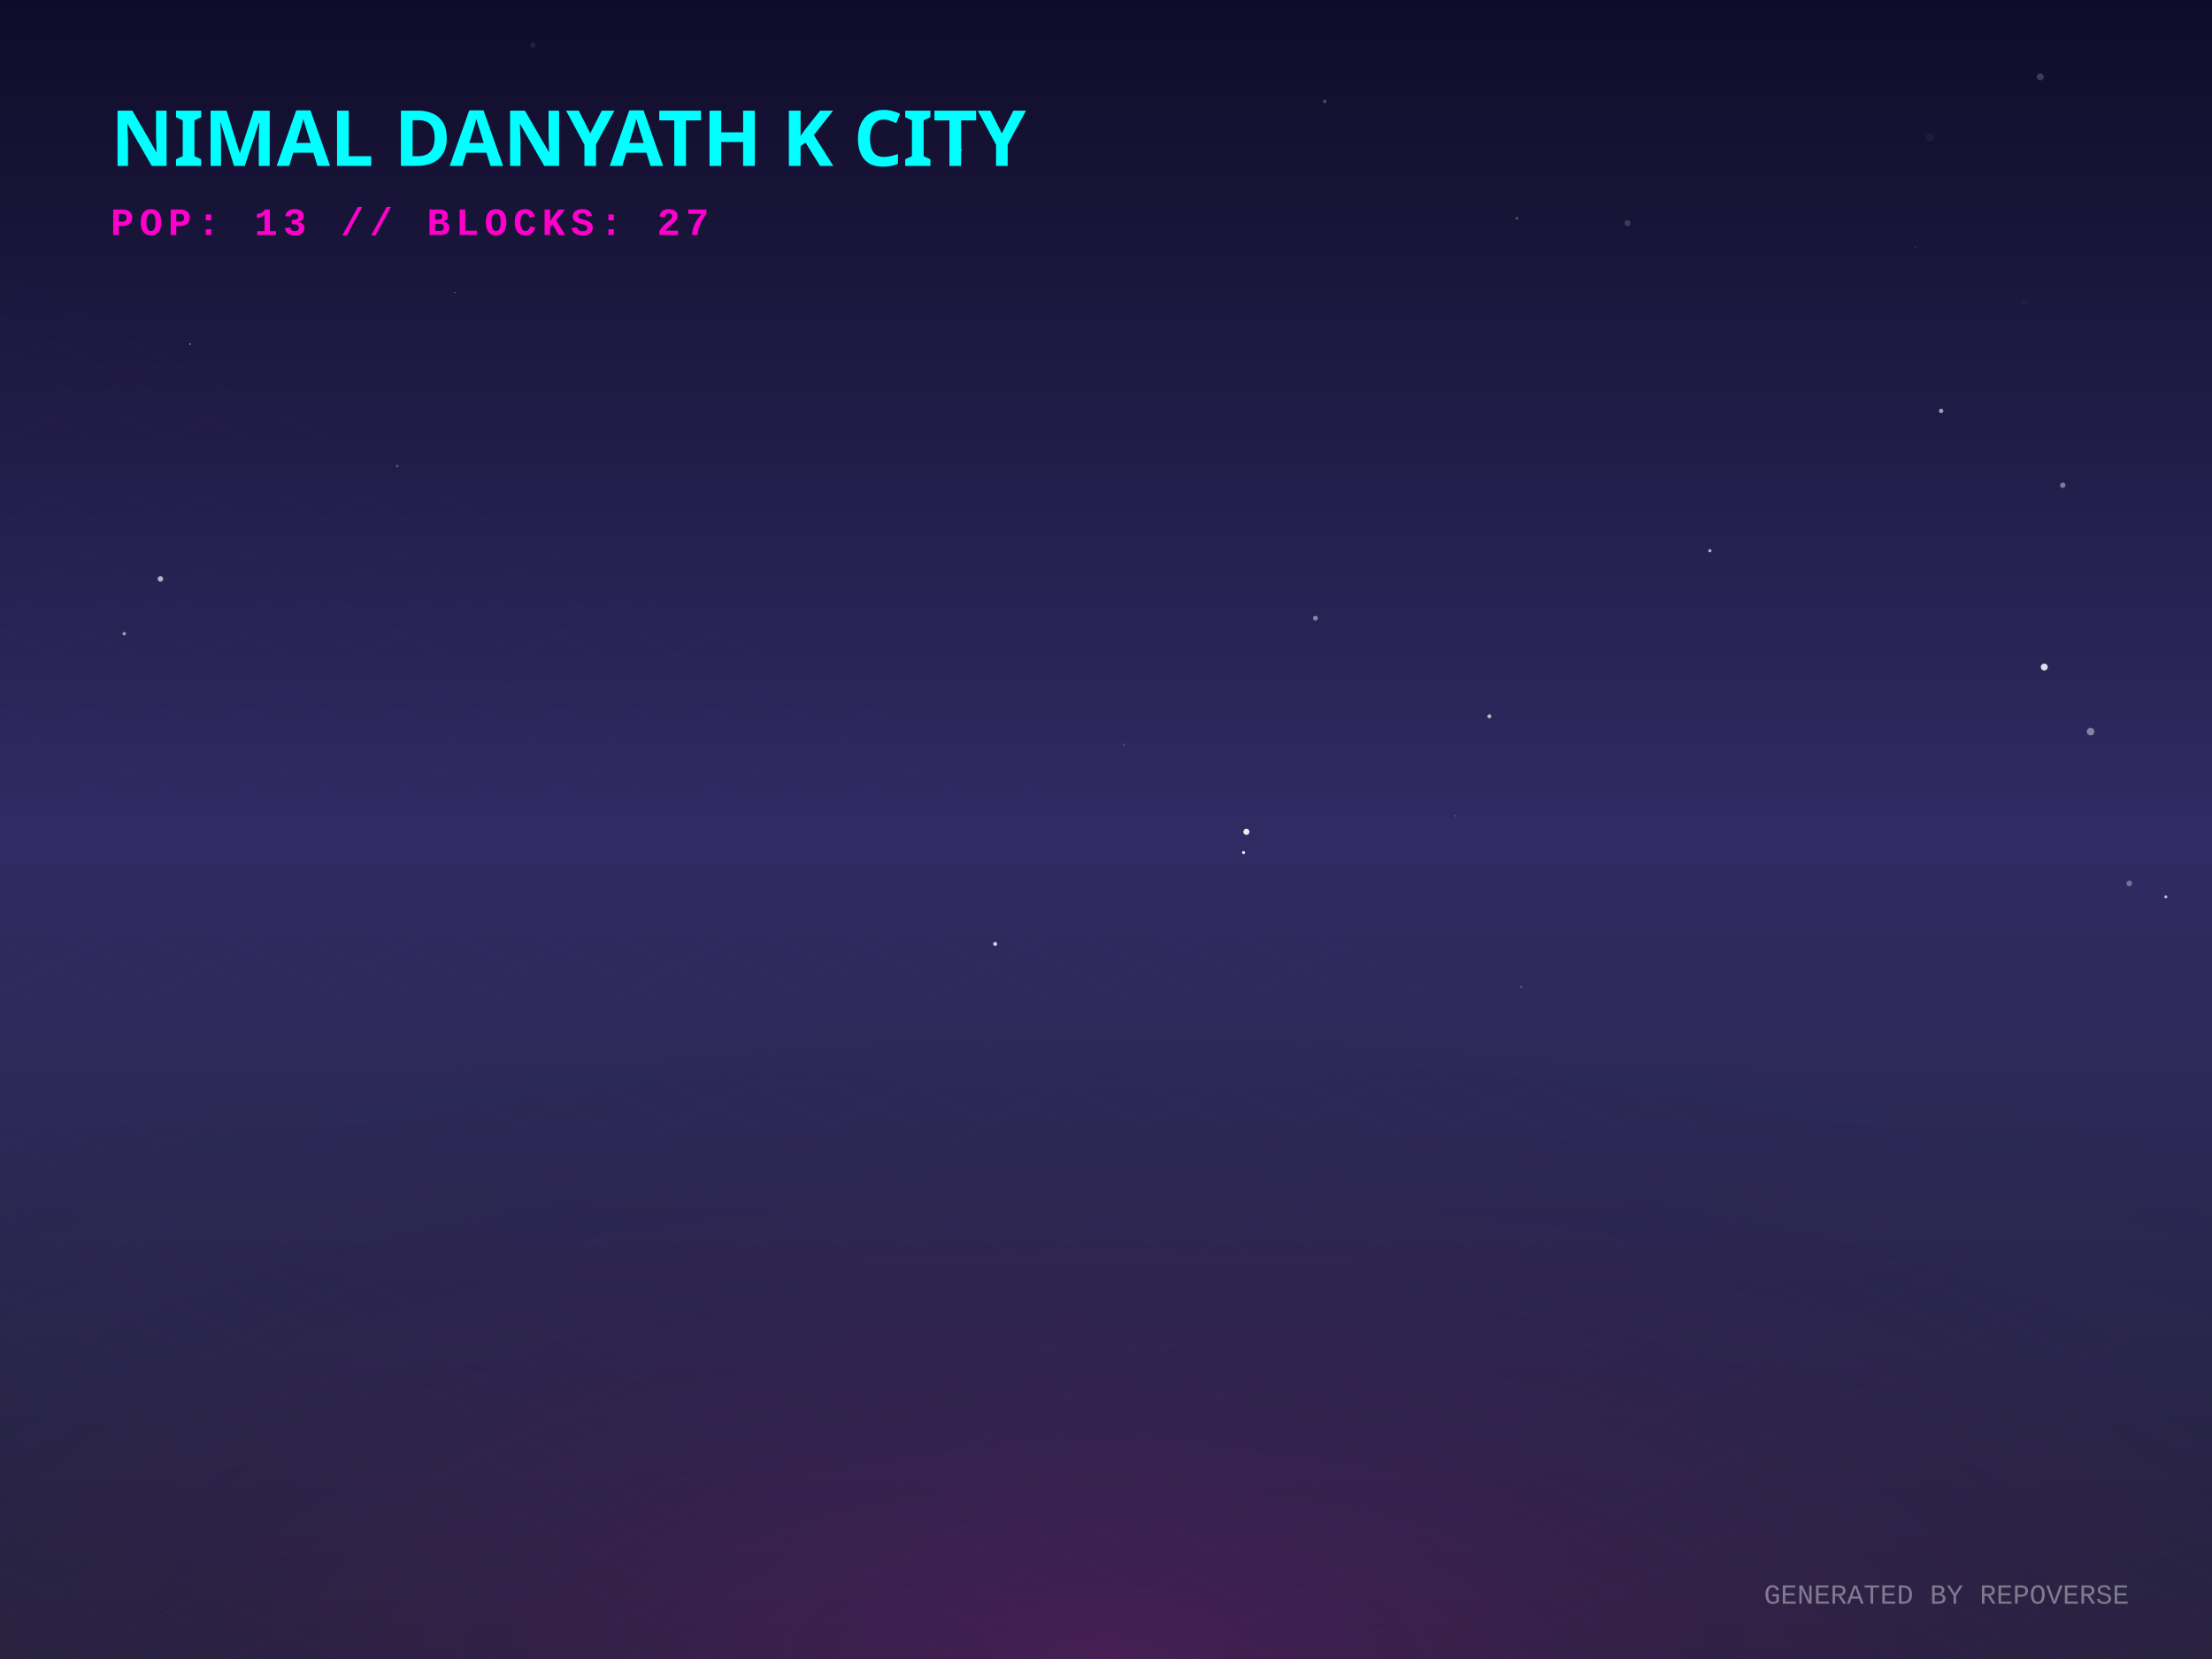
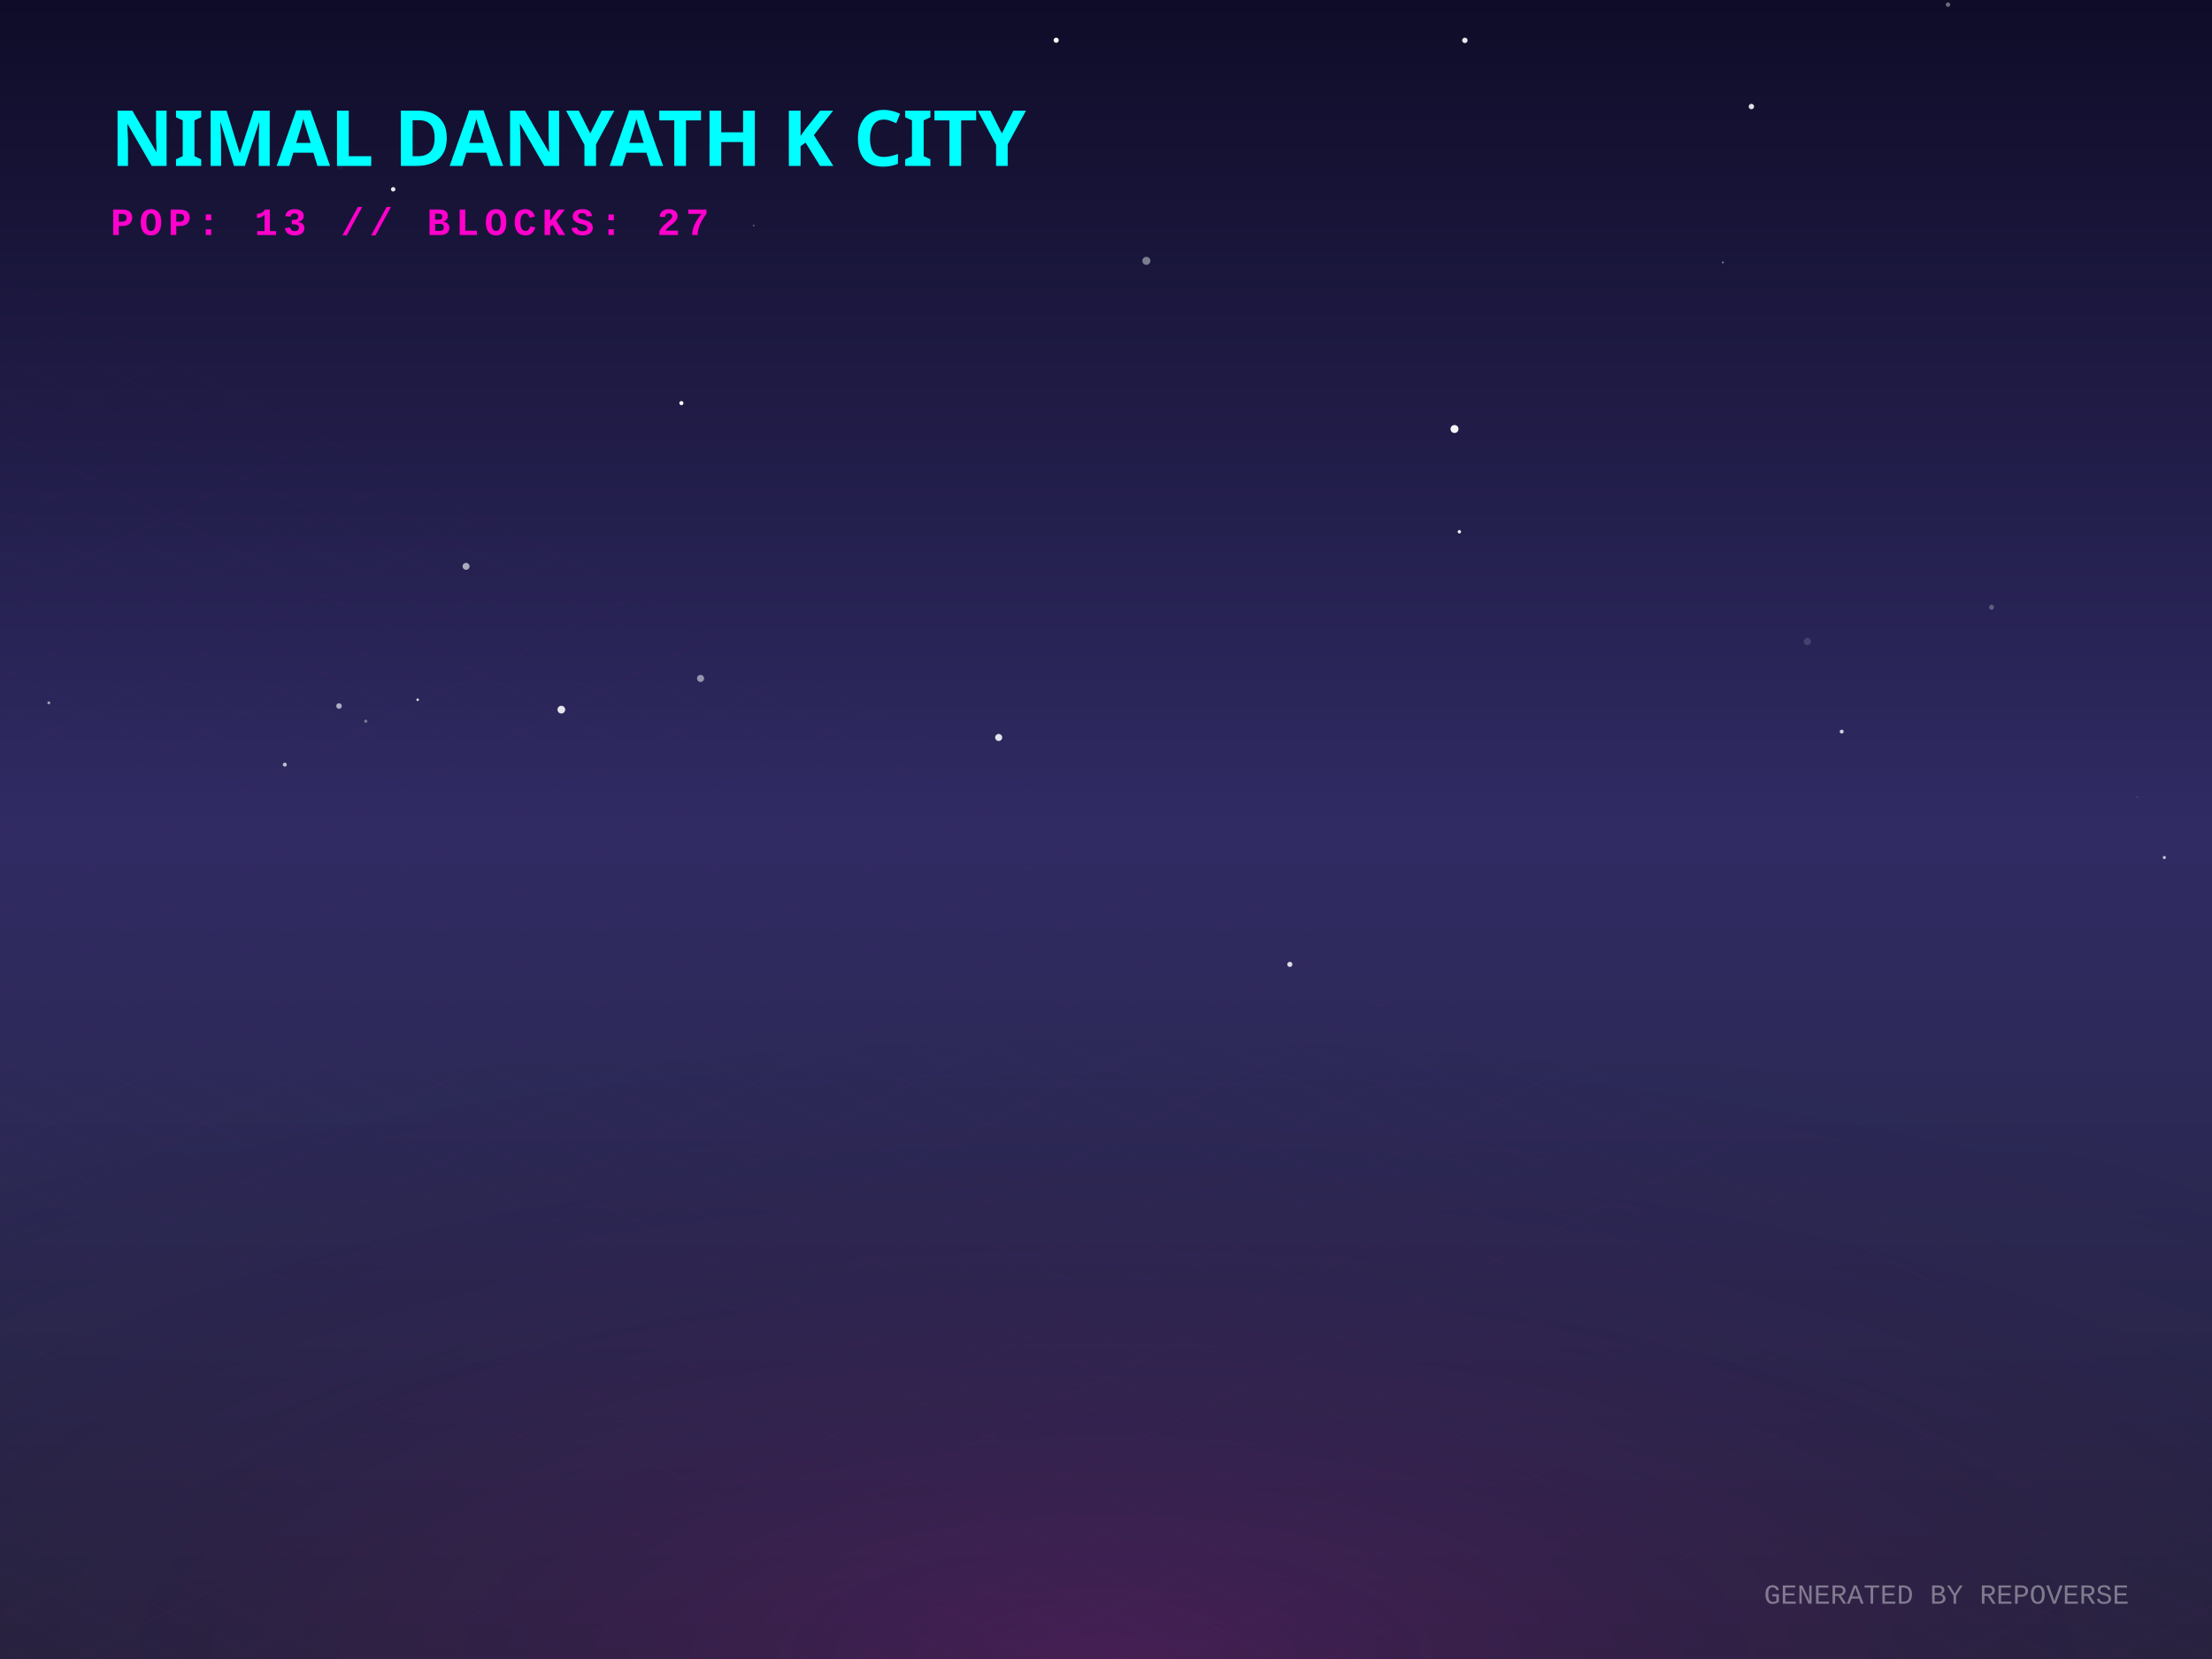
<svg xmlns="http://www.w3.org/2000/svg" width="800" height="600" viewBox="0 0 800 600">
  <defs>
    <linearGradient id="skyGradient" x1="0%" y1="0%" x2="0%" y2="100%">
      <stop offset="0%" stop-color="#0f0c29" />
      <stop offset="50%" stop-color="#302b63" />
      <stop offset="100%" stop-color="#24243e" />
    </linearGradient>
    <pattern id="gridPattern" width="40" height="20" patternUnits="userSpaceOnUse" patternTransform="rotate(0)">
      <path d="M 40 0 L 0 0 0 20" fill="none" stroke="magenta" stroke-width="0.5" opacity="0.2" />
    </pattern>
    <radialGradient id="floorGlow" cx="50%" cy="100%" r="80%">
      <stop offset="0%" stop-color="#ff00cc" stop-opacity="0.15" />
      <stop offset="100%" stop-color="transparent" />
    </radialGradient>
    <linearGradient id="gradLeft-happy" x1="0%" y1="0%" x2="100%" y2="100%">
      <stop offset="0%" stop-color="#FFD700" stop-opacity="0.8" />
      <stop offset="100%" stop-color="#050510" stop-opacity="0.9" />
    </linearGradient>
    <linearGradient id="gradRight-happy" x1="0%" y1="0%" x2="0%" y2="100%">
      <stop offset="0%" stop-color="#FFD700" stop-opacity="0.6" />
      <stop offset="100%" stop-color="#0b0b1a" stop-opacity="0.8" />
    </linearGradient>
    <linearGradient id="gradLeft-focused" x1="0%" y1="0%" x2="100%" y2="100%">
      <stop offset="0%" stop-color="#00FF94" stop-opacity="0.8" />
      <stop offset="100%" stop-color="#050510" stop-opacity="0.9" />
    </linearGradient>
    <linearGradient id="gradRight-focused" x1="0%" y1="0%" x2="0%" y2="100%">
      <stop offset="0%" stop-color="#00FF94" stop-opacity="0.6" />
      <stop offset="100%" stop-color="#0b0b1a" stop-opacity="0.8" />
    </linearGradient>
    <linearGradient id="gradLeft-calm" x1="0%" y1="0%" x2="100%" y2="100%">
      <stop offset="0%" stop-color="#00C2FF" stop-opacity="0.8" />
      <stop offset="100%" stop-color="#050510" stop-opacity="0.9" />
    </linearGradient>
    <linearGradient id="gradRight-calm" x1="0%" y1="0%" x2="0%" y2="100%">
      <stop offset="0%" stop-color="#00C2FF" stop-opacity="0.6" />
      <stop offset="100%" stop-color="#0b0b1a" stop-opacity="0.8" />
    </linearGradient>
    <linearGradient id="gradLeft-stressed" x1="0%" y1="0%" x2="100%" y2="100%">
      <stop offset="0%" stop-color="#FF2A6D" stop-opacity="0.8" />
      <stop offset="100%" stop-color="#050510" stop-opacity="0.9" />
    </linearGradient>
    <linearGradient id="gradRight-stressed" x1="0%" y1="0%" x2="0%" y2="100%">
      <stop offset="0%" stop-color="#FF2A6D" stop-opacity="0.6" />
      <stop offset="100%" stop-color="#0b0b1a" stop-opacity="0.8" />
    </linearGradient>
    <linearGradient id="gradLeft-energetic" x1="0%" y1="0%" x2="100%" y2="100%">
      <stop offset="0%" stop-color="#D300C5" stop-opacity="0.8" />
      <stop offset="100%" stop-color="#050510" stop-opacity="0.9" />
    </linearGradient>
    <linearGradient id="gradRight-energetic" x1="0%" y1="0%" x2="0%" y2="100%">
      <stop offset="0%" stop-color="#D300C5" stop-opacity="0.6" />
      <stop offset="100%" stop-color="#0b0b1a" stop-opacity="0.8" />
    </linearGradient>
  </defs>
  <rect width="100%" height="100%" fill="url(#skyGradient)" />
-   <circle cx="406.605" cy="269.423" r="0.472" fill="white" opacity="0.145" />
-   <circle cx="548.618" cy="78.947" r="0.5" fill="white" opacity="0.245" />
-   <circle cx="618.41" cy="199.186" r="0.576" fill="white" opacity="0.678" />
-   <circle cx="746.029" cy="175.492" r="0.983" fill="white" opacity="0.414" />
-   <circle cx="737.891" cy="27.809" r="1.255" fill="white" opacity="0.187" />
-   <circle cx="475.754" cy="223.567" r="0.887" fill="white" opacity="0.452" />
-   <circle cx="692.756" cy="89.214" r="0.301" fill="white" opacity="0.177" />
-   <circle cx="192.77" cy="16.294" r="0.939" fill="white" opacity="0.088" />
-   <circle cx="732.103" cy="109.232" r="1.194" fill="white" opacity="0.018" />
-   <circle cx="783.299" cy="324.379" r="0.533" fill="white" opacity="0.731" />
-   <circle cx="479.112" cy="36.686" r="0.654" fill="white" opacity="0.242" />
-   <circle cx="164.593" cy="105.805" r="0.239" fill="white" opacity="0.314" />
-   <circle cx="538.65" cy="259.057" r="0.714" fill="white" opacity="0.674" />
-   <circle cx="58.018" cy="209.37" r="1.005" fill="white" opacity="0.654" />
-   <circle cx="739.338" cy="241.242" r="1.257" fill="white" opacity="0.844" />
-   <circle cx="359.922" cy="341.381" r="0.725" fill="white" opacity="0.769" />
-   <circle cx="347.402" cy="54.25" r="0.526" fill="white" opacity="0.38" />
-   <circle cx="550.238" cy="356.923" r="0.492" fill="white" opacity="0.159" />
-   <circle cx="702.04" cy="148.612" r="0.81" fill="white" opacity="0.559" />
-   <circle cx="44.935" cy="229.18" r="0.617" fill="white" opacity="0.566" />
-   <circle cx="770.088" cy="319.501" r="1.005" fill="white" opacity="0.343" />
-   <circle cx="526.395" cy="295.046" r="0.204" fill="white" opacity="0.527" />
-   <circle cx="68.753" cy="124.447" r="0.261" fill="white" opacity="0.63" />
-   <circle cx="143.69" cy="168.542" r="0.494" fill="white" opacity="0.231" />
-   <circle cx="697.981" cy="49.705" r="1.491" fill="white" opacity="0.045" />
-   <circle cx="450.782" cy="300.845" r="1.113" fill="white" opacity="0.904" />
-   <circle cx="588.606" cy="80.708" r="1.099" fill="white" opacity="0.167" />
-   <circle cx="756.096" cy="264.599" r="1.372" fill="white" opacity="0.425" />
-   <circle cx="449.749" cy="308.338" r="0.556" fill="white" opacity="0.889" />
-   <circle cx="318.319" cy="14.747" r="0.085" fill="white" opacity="0.267" />
+   <circle cx="253.367" cy="245.366" r="1.281" fill="white" opacity="0.509" />
+   <circle cx="666.082" cy="264.588" r="0.71" fill="white" opacity="0.783" />
+   <circle cx="466.485" cy="348.784" r="0.929" fill="white" opacity="0.834" />
+   <circle cx="527.799" cy="192.318" r="0.602" fill="white" opacity="0.976" />
+   <circle cx="17.666" cy="254.193" r="0.526" fill="white" opacity="0.561" />
+   <circle cx="733.069" cy="157.181" r="0.031" fill="white" opacity="0.603" />
+   <circle cx="633.416" cy="38.532" r="0.977" fill="white" opacity="0.872" />
+   <circle cx="246.438" cy="145.792" r="0.744" fill="white" opacity="0.982" />
+   <circle cx="782.762" cy="310.13" r="0.563" fill="white" opacity="0.74" />
+   <circle cx="203.018" cy="256.653" r="1.396" fill="white" opacity="0.881" />
+   <circle cx="623.108" cy="94.913" r="0.381" fill="white" opacity="0.405" />
+   <circle cx="361.185" cy="266.718" r="1.275" fill="white" opacity="0.874" />
+   <circle cx="251.596" cy="271.732" r="0.062" fill="white" opacity="0.904" />
+   <circle cx="142.203" cy="68.453" r="0.802" fill="white" opacity="0.901" />
+   <circle cx="168.558" cy="204.824" r="1.263" fill="white" opacity="0.615" />
+   <circle cx="414.601" cy="94.339" r="1.453" fill="white" opacity="0.436" />
+   <circle cx="122.606" cy="255.334" r="1.001" fill="white" opacity="0.624" />
+   <circle cx="381.985" cy="14.55" r="0.934" fill="white" opacity="0.958" />
+   <circle cx="720.276" cy="219.621" r="0.892" fill="white" opacity="0.261" />
+   <circle cx="529.794" cy="14.603" r="0.986" fill="white" opacity="0.9" />
+   <circle cx="653.669" cy="232.016" r="1.308" fill="white" opacity="0.133" />
+   <circle cx="151.049" cy="253.074" r="0.458" fill="white" opacity="0.874" />
+   <circle cx="773.024" cy="288.283" r="0.187" fill="white" opacity="0.403" />
+   <circle cx="132.289" cy="260.828" r="0.554" fill="white" opacity="0.389" />
+   <circle cx="122.982" cy="60.535" r="0.987" fill="white" opacity="0.037" />
+   <circle cx="73.595" cy="112.212" r="0.014" fill="white" opacity="0.2" />
+   <circle cx="526.048" cy="155.158" r="1.442" fill="white" opacity="0.957" />
+   <circle cx="704.517" cy="1.677" r="0.803" fill="white" opacity="0.384" />
+   <circle cx="103" cy="276.532" r="0.726" fill="white" opacity="0.692" />
+   <circle cx="272.579" cy="81.58" r="0.309" fill="white" opacity="0.345" />
  <g transform="translate(0, 300) scale(1, 0.5)">
    <rect x="-800" y="0" width="2400" height="1200" fill="url(#gridPattern)" opacity="0.3" transform="rotate(45, 400, 0)" />
  </g>
  <rect x="0" y="300" width="800" height="300" fill="url(#floorGlow)" />
  <g transform="translate(40, 60)">
    <text fill="cyan" font-family="Verdana, sans-serif" font-size="28" font-weight="900" style="text-shadow: 0 0 10px cyan;">NIMAL DANYATH K CITY</text>
    <text y="25" fill="#ff00cc" font-family="Courier New, monospace" font-size="14" font-weight="bold" letter-spacing="2">POP: 13 // BLOCKS: 27</text>
  </g>
  <g transform="translate(0, 50)">
    <a href="https://github.com/nimaldanyathk/repo-verse" target="_blank">
      <g class="building" opacity="0">
        <animate attributeName="opacity" values="0;1" dur="0.8s" begin="0s" fill="freeze" />
        <ellipse cx="400" cy="292.833" rx="22.5" ry="12" fill="black" opacity="0.4" blur="2" />
-         <path d="M 385 208.833 l 0 84 l 15 7.5 l 0 -84 z" fill="url(#gradLeft-focused)" stroke="none" />
-         <path d="M 415 208.833 l 0 84 l -15 7.5 l 0 -84 z" fill="url(#gradRight-focused)" stroke="none" />
-         <path d="M 400 201.333 l 15 7.5 l -15 7.5 l -15 -7.5 z" fill="#E0FFF1" fill-opacity="0.9" stroke="none" />
-         <path d="M 385 208.833 l 0 84 l 15 7.5 l 0 -84 z" fill="none" stroke="#00FF94" stroke-width="0.5" opacity="0.5" />
-         <path d="M 415 208.833 l 0 84 l -15 7.5 l 0 -84 z" fill="none" stroke="#00FF94" stroke-width="0.5" opacity="0.5" />
+         <path d="M 385 208.513 l 0 84.32 l 15 7.5 l 0 -84.32 z" fill="url(#gradLeft-focused)" stroke="none" />
+         <path d="M 415 208.513 l 0 84.32 l -15 7.5 l 0 -84.32 z" fill="url(#gradRight-focused)" stroke="none" />
+         <path d="M 400 201.013 l 15 7.5 l -15 7.5 l -15 -7.5 z" fill="#E0FFF1" fill-opacity="0.9" stroke="none" />
+         <path d="M 385 208.513 l 0 84.32 l 15 7.5 l 0 -84.32 z" fill="none" stroke="#00FF94" stroke-width="0.5" opacity="0.5" />
+         <path d="M 415 208.513 l 0 84.32 l -15 7.5 l 0 -84.32 z" fill="none" stroke="#00FF94" stroke-width="0.5" opacity="0.5" />
        <path d="M 404 277.333 l 7 4" stroke="#E0FFF1" stroke-width="2" stroke-opacity="0.6" />
+         <path d="M 389 279.333 l 7 -4" stroke="#E0FFF1" stroke-width="2" stroke-opacity="0.4" />
        <path d="M 404 267.333 l 7 4" stroke="#E0FFF1" stroke-width="2" stroke-opacity="0.6" />
-         <path d="M 389 269.333 l 7 -4" stroke="#E0FFF1" stroke-width="2" stroke-opacity="0.4" />
        <path d="M 404 257.333 l 7 4" stroke="#E0FFF1" stroke-width="2" stroke-opacity="0.6" />
        <path d="M 389 259.333 l 7 -4" stroke="#E0FFF1" stroke-width="2" stroke-opacity="0.4" />
        <path d="M 404 247.333 l 7 4" stroke="#E0FFF1" stroke-width="2" stroke-opacity="0.6" />
-         <path d="M 389 249.333 l 7 -4" stroke="#E0FFF1" stroke-width="2" stroke-opacity="0.4" />
-         <path d="M 404 237.333 l 7 4" stroke="#E0FFF1" stroke-width="2" stroke-opacity="0.6" />
        <path d="M 389 239.333 l 7 -4" stroke="#E0FFF1" stroke-width="2" stroke-opacity="0.4" />
+         <path d="M 404 227.333 l 7 4" stroke="#E0FFF1" stroke-width="2" stroke-opacity="0.6" />
        <path d="M 389 229.333 l 7 -4" stroke="#E0FFF1" stroke-width="2" stroke-opacity="0.4" />
-         <path d="M 404 217.333 l 7 4" stroke="#E0FFF1" stroke-width="2" stroke-opacity="0.6" />
-         <path d="M 389 219.333 l 7 -4" stroke="#E0FFF1" stroke-width="2" stroke-opacity="0.4" />
-         <line x1="400" y1="201.333" x2="400" y2="181.333" stroke="#E0FFF1" stroke-width="1.5" />
-         <circle cx="400" cy="181.333" r="1.5" fill="white">
-           <animate attributeName="opacity" values="0.2;1;0.2" dur="2.423s" repeatCount="indefinite" />
+         <line x1="400" y1="201.013" x2="400" y2="181.013" stroke="#E0FFF1" stroke-width="1.5" />
+         <circle cx="400" cy="181.013" r="1.5" fill="white">
+           <animate attributeName="opacity" values="0.2;1;0.2" dur="1.071s" repeatCount="indefinite" />
        </circle>
      </g>
    </a>
    <a href="https://github.com/nimaldanyathk/Semicolon-Embedded-C-Project" target="_blank">
      <g class="building" opacity="0">
        <animate attributeName="opacity" values="0;1" dur="0.8s" begin="0.05s" fill="freeze" />
        <ellipse cx="424" cy="302.913" rx="16.74" ry="8.928" fill="black" opacity="0.4" blur="2" />
        <path d="M 412.84 273.033 l 0 29.88 l 11.16 5.58 l 0 -29.88 z" fill="url(#gradLeft-focused)" stroke="none" />
        <path d="M 435.16 273.033 l 0 29.88 l -11.16 5.58 l 0 -29.88 z" fill="url(#gradRight-focused)" stroke="none" />
        <path d="M 424 267.453 l 11.16 5.58 l -11.16 5.58 l -11.16 -5.58 z" fill="#E0FFF1" fill-opacity="0.9" stroke="none" />
        <path d="M 412.84 273.033 l 0 29.88 l 11.16 5.58 l 0 -29.88 z" fill="none" stroke="#00FF94" stroke-width="0.5" opacity="0.5" />
        <path d="M 435.16 273.033 l 0 29.88 l -11.16 5.58 l 0 -29.88 z" fill="none" stroke="#00FF94" stroke-width="0.5" opacity="0.5" />
      </g>
    </a>
    <a href="https://github.com/nimaldanyathk/Discrete_Mathematics_Algorithms" target="_blank">
      <g class="building" opacity="0">
        <animate attributeName="opacity" values="0;1" dur="0.8s" begin="0.1s" fill="freeze" />
        <ellipse cx="376" cy="301.136" rx="11.408" ry="6.084" fill="black" opacity="0.4" blur="2" />
        <path d="M 368.395 281.136 l 0 20 l 7.605 3.803 l 0 -20 z" fill="url(#gradLeft-calm)" stroke="none" />
        <path d="M 383.605 281.136 l 0 20 l -7.605 3.803 l 0 -20 z" fill="url(#gradRight-calm)" stroke="none" />
        <path d="M 376 277.333 l 7.605 3.803 l -7.605 3.803 l -7.605 -3.803 z" fill="#D1F4FF" fill-opacity="0.9" stroke="none" />
        <path d="M 368.395 281.136 l 0 20 l 7.605 3.803 l 0 -20 z" fill="none" stroke="#00C2FF" stroke-width="0.5" opacity="0.5" />
        <path d="M 383.605 281.136 l 0 20 l -7.605 3.803 l 0 -20 z" fill="none" stroke="#00C2FF" stroke-width="0.5" opacity="0.5" />
      </g>
    </a>
    <a href="https://github.com/nimaldanyathk/sparkd" target="_blank">
      <g class="building" opacity="0">
        <animate attributeName="opacity" values="0;1" dur="0.8s" begin="0.15s" fill="freeze" />
        <ellipse cx="448" cy="316.833" rx="22.5" ry="12" fill="black" opacity="0.4" blur="2" />
        <path d="M 433 248.473 l 0 68.36 l 15 7.5 l 0 -68.36 z" fill="url(#gradLeft-calm)" stroke="none" />
        <path d="M 463 248.473 l 0 68.36 l -15 7.5 l 0 -68.36 z" fill="url(#gradRight-calm)" stroke="none" />
        <path d="M 448 240.973 l 15 7.5 l -15 7.5 l -15 -7.5 z" fill="#D1F4FF" fill-opacity="0.9" stroke="none" />
        <path d="M 433 248.473 l 0 68.36 l 15 7.5 l 0 -68.36 z" fill="none" stroke="#00C2FF" stroke-width="0.5" opacity="0.5" />
        <path d="M 463 248.473 l 0 68.36 l -15 7.5 l 0 -68.36 z" fill="none" stroke="#00C2FF" stroke-width="0.5" opacity="0.5" />
        <path d="M 452 301.333 l 7 4" stroke="#D1F4FF" stroke-width="2" stroke-opacity="0.6" />
        <path d="M 437 303.333 l 7 -4" stroke="#D1F4FF" stroke-width="2" stroke-opacity="0.4" />
        <path d="M 452 291.333 l 7 4" stroke="#D1F4FF" stroke-width="2" stroke-opacity="0.6" />
        <path d="M 437 293.333 l 7 -4" stroke="#D1F4FF" stroke-width="2" stroke-opacity="0.4" />
        <path d="M 452 281.333 l 7 4" stroke="#D1F4FF" stroke-width="2" stroke-opacity="0.6" />
+         <path d="M 437 283.333 l 7 -4" stroke="#D1F4FF" stroke-width="2" stroke-opacity="0.4" />
        <path d="M 452 271.333 l 7 4" stroke="#D1F4FF" stroke-width="2" stroke-opacity="0.6" />
        <path d="M 437 273.333 l 7 -4" stroke="#D1F4FF" stroke-width="2" stroke-opacity="0.4" />
        <path d="M 452 261.333 l 7 4" stroke="#D1F4FF" stroke-width="2" stroke-opacity="0.6" />
+         <path d="M 437 263.333 l 7 -4" stroke="#D1F4FF" stroke-width="2" stroke-opacity="0.4" />
      </g>
    </a>
    <a href="https://github.com/nimaldanyathk/Linear_Algebra_Matlab" target="_blank">
      <g class="building" opacity="0">
        <animate attributeName="opacity" values="0;1" dur="0.8s" begin="0.2s" fill="freeze" />
        <ellipse cx="400" cy="316.833" rx="22.5" ry="12" fill="black" opacity="0.4" blur="2" />
        <path d="M 385 150.113 l 0 166.72 l 15 7.5 l 0 -166.72 z" fill="url(#gradLeft-stressed)" stroke="none" />
        <path d="M 415 150.113 l 0 166.72 l -15 7.5 l 0 -166.72 z" fill="url(#gradRight-stressed)" stroke="none" />
        <path d="M 400 142.613 l 15 7.5 l -15 7.5 l -15 -7.5 z" fill="#FFD1E0" fill-opacity="0.9" stroke="none" />
        <path d="M 385 150.113 l 0 166.72 l 15 7.5 l 0 -166.72 z" fill="none" stroke="#FF2A6D" stroke-width="0.5" opacity="0.5" />
        <path d="M 415 150.113 l 0 166.72 l -15 7.5 l 0 -166.72 z" fill="none" stroke="#FF2A6D" stroke-width="0.5" opacity="0.5" />
-         <path d="M 404 301.333 l 7 4" stroke="#FFD1E0" stroke-width="2" stroke-opacity="0.6" />
        <path d="M 389 303.333 l 7 -4" stroke="#FFD1E0" stroke-width="2" stroke-opacity="0.4" />
-         <path d="M 404 291.333 l 7 4" stroke="#FFD1E0" stroke-width="2" stroke-opacity="0.6" />
        <path d="M 389 293.333 l 7 -4" stroke="#FFD1E0" stroke-width="2" stroke-opacity="0.4" />
        <path d="M 389 283.333 l 7 -4" stroke="#FFD1E0" stroke-width="2" stroke-opacity="0.4" />
+         <path d="M 404 271.333 l 7 4" stroke="#FFD1E0" stroke-width="2" stroke-opacity="0.6" />
+         <path d="M 389 273.333 l 7 -4" stroke="#FFD1E0" stroke-width="2" stroke-opacity="0.4" />
        <path d="M 404 261.333 l 7 4" stroke="#FFD1E0" stroke-width="2" stroke-opacity="0.6" />
        <path d="M 389 263.333 l 7 -4" stroke="#FFD1E0" stroke-width="2" stroke-opacity="0.4" />
-         <path d="M 389 253.333 l 7 -4" stroke="#FFD1E0" stroke-width="2" stroke-opacity="0.4" />
+         <path d="M 404 251.333 l 7 4" stroke="#FFD1E0" stroke-width="2" stroke-opacity="0.6" />
        <path d="M 404 241.333 l 7 4" stroke="#FFD1E0" stroke-width="2" stroke-opacity="0.6" />
        <path d="M 389 243.333 l 7 -4" stroke="#FFD1E0" stroke-width="2" stroke-opacity="0.4" />
        <path d="M 404 231.333 l 7 4" stroke="#FFD1E0" stroke-width="2" stroke-opacity="0.6" />
        <path d="M 389 233.333 l 7 -4" stroke="#FFD1E0" stroke-width="2" stroke-opacity="0.4" />
        <path d="M 404 221.333 l 7 4" stroke="#FFD1E0" stroke-width="2" stroke-opacity="0.6" />
-         <path d="M 404 211.333 l 7 4" stroke="#FFD1E0" stroke-width="2" stroke-opacity="0.6" />
+         <path d="M 389 223.333 l 7 -4" stroke="#FFD1E0" stroke-width="2" stroke-opacity="0.4" />
        <path d="M 389 213.333 l 7 -4" stroke="#FFD1E0" stroke-width="2" stroke-opacity="0.4" />
        <path d="M 404 201.333 l 7 4" stroke="#FFD1E0" stroke-width="2" stroke-opacity="0.6" />
-         <path d="M 404 191.333 l 7 4" stroke="#FFD1E0" stroke-width="2" stroke-opacity="0.6" />
+         <path d="M 389 203.333 l 7 -4" stroke="#FFD1E0" stroke-width="2" stroke-opacity="0.4" />
        <path d="M 389 193.333 l 7 -4" stroke="#FFD1E0" stroke-width="2" stroke-opacity="0.4" />
+         <path d="M 404 181.333 l 7 4" stroke="#FFD1E0" stroke-width="2" stroke-opacity="0.6" />
        <path d="M 389 183.333 l 7 -4" stroke="#FFD1E0" stroke-width="2" stroke-opacity="0.4" />
+         <path d="M 404 171.333 l 7 4" stroke="#FFD1E0" stroke-width="2" stroke-opacity="0.6" />
        <path d="M 389 173.333 l 7 -4" stroke="#FFD1E0" stroke-width="2" stroke-opacity="0.4" />
        <path d="M 389 163.333 l 7 -4" stroke="#FFD1E0" stroke-width="2" stroke-opacity="0.4" />
      </g>
    </a>
    <a href="https://github.com/nimaldanyathk/E-HealthCare-Management-System" target="_blank">
      <g class="building" opacity="0">
        <animate attributeName="opacity" values="0;1" dur="0.8s" begin="0.25s" fill="freeze" />
        <ellipse cx="352" cy="316.833" rx="22.5" ry="12" fill="black" opacity="0.4" blur="2" />
        <path d="M 337 277.553 l 0 39.28 l 15 7.5 l 0 -39.28 z" fill="url(#gradLeft-energetic)" stroke="none" />
        <path d="M 367 277.553 l 0 39.28 l -15 7.5 l 0 -39.28 z" fill="url(#gradRight-energetic)" stroke="none" />
        <path d="M 352 270.053 l 15 7.5 l -15 7.5 l -15 -7.5 z" fill="#FAD7FA" fill-opacity="0.9" stroke="none" />
        <path d="M 337 277.553 l 0 39.28 l 15 7.5 l 0 -39.28 z" fill="none" stroke="#D300C5" stroke-width="0.5" opacity="0.5" />
        <path d="M 367 277.553 l 0 39.28 l -15 7.5 l 0 -39.28 z" fill="none" stroke="#D300C5" stroke-width="0.5" opacity="0.5" />
      </g>
    </a>
    <a href="https://github.com/nimaldanyathk/TheInspirationalBoat" target="_blank">
      <g class="building" opacity="0">
        <animate attributeName="opacity" values="0;1" dur="0.8s" begin="0.3s" fill="freeze" />
        <ellipse cx="472" cy="328.833" rx="22.5" ry="12" fill="black" opacity="0.4" blur="2" />
        <path d="M 457 118.833 l 0 210 l 15 7.5 l 0 -210 z" fill="url(#gradLeft-stressed)" stroke="none" />
        <path d="M 487 118.833 l 0 210 l -15 7.5 l 0 -210 z" fill="url(#gradRight-stressed)" stroke="none" />
        <path d="M 472 111.333 l 15 7.5 l -15 7.5 l -15 -7.5 z" fill="#FFD1E0" fill-opacity="0.9" stroke="none" />
        <path d="M 457 118.833 l 0 210 l 15 7.5 l 0 -210 z" fill="none" stroke="#FF2A6D" stroke-width="0.5" opacity="0.5" />
        <path d="M 487 118.833 l 0 210 l -15 7.5 l 0 -210 z" fill="none" stroke="#FF2A6D" stroke-width="0.5" opacity="0.5" />
        <path d="M 476 313.333 l 7 4" stroke="#FFD1E0" stroke-width="2" stroke-opacity="0.6" />
-         <path d="M 476 303.333 l 7 4" stroke="#FFD1E0" stroke-width="2" stroke-opacity="0.6" />
+         <path d="M 461 315.333 l 7 -4" stroke="#FFD1E0" stroke-width="2" stroke-opacity="0.4" />
        <path d="M 461 305.333 l 7 -4" stroke="#FFD1E0" stroke-width="2" stroke-opacity="0.4" />
-         <path d="M 476 283.333 l 7 4" stroke="#FFD1E0" stroke-width="2" stroke-opacity="0.6" />
+         <path d="M 461 295.333 l 7 -4" stroke="#FFD1E0" stroke-width="2" stroke-opacity="0.4" />
        <path d="M 461 285.333 l 7 -4" stroke="#FFD1E0" stroke-width="2" stroke-opacity="0.4" />
-         <path d="M 476 273.333 l 7 4" stroke="#FFD1E0" stroke-width="2" stroke-opacity="0.6" />
        <path d="M 461 275.333 l 7 -4" stroke="#FFD1E0" stroke-width="2" stroke-opacity="0.4" />
        <path d="M 461 265.333 l 7 -4" stroke="#FFD1E0" stroke-width="2" stroke-opacity="0.4" />
        <path d="M 476 253.333 l 7 4" stroke="#FFD1E0" stroke-width="2" stroke-opacity="0.6" />
-         <path d="M 461 255.333 l 7 -4" stroke="#FFD1E0" stroke-width="2" stroke-opacity="0.4" />
        <path d="M 476 243.333 l 7 4" stroke="#FFD1E0" stroke-width="2" stroke-opacity="0.6" />
        <path d="M 461 245.333 l 7 -4" stroke="#FFD1E0" stroke-width="2" stroke-opacity="0.4" />
        <path d="M 476 233.333 l 7 4" stroke="#FFD1E0" stroke-width="2" stroke-opacity="0.6" />
        <path d="M 476 223.333 l 7 4" stroke="#FFD1E0" stroke-width="2" stroke-opacity="0.6" />
+         <path d="M 476 213.333 l 7 4" stroke="#FFD1E0" stroke-width="2" stroke-opacity="0.6" />
        <path d="M 461 215.333 l 7 -4" stroke="#FFD1E0" stroke-width="2" stroke-opacity="0.4" />
+         <path d="M 476 203.333 l 7 4" stroke="#FFD1E0" stroke-width="2" stroke-opacity="0.6" />
        <path d="M 461 205.333 l 7 -4" stroke="#FFD1E0" stroke-width="2" stroke-opacity="0.4" />
-         <path d="M 476 193.333 l 7 4" stroke="#FFD1E0" stroke-width="2" stroke-opacity="0.6" />
-         <path d="M 461 195.333 l 7 -4" stroke="#FFD1E0" stroke-width="2" stroke-opacity="0.4" />
        <path d="M 476 183.333 l 7 4" stroke="#FFD1E0" stroke-width="2" stroke-opacity="0.6" />
        <path d="M 461 185.333 l 7 -4" stroke="#FFD1E0" stroke-width="2" stroke-opacity="0.4" />
        <path d="M 476 173.333 l 7 4" stroke="#FFD1E0" stroke-width="2" stroke-opacity="0.6" />
-         <path d="M 461 175.333 l 7 -4" stroke="#FFD1E0" stroke-width="2" stroke-opacity="0.4" />
        <path d="M 476 163.333 l 7 4" stroke="#FFD1E0" stroke-width="2" stroke-opacity="0.6" />
        <path d="M 476 153.333 l 7 4" stroke="#FFD1E0" stroke-width="2" stroke-opacity="0.6" />
+         <path d="M 461 155.333 l 7 -4" stroke="#FFD1E0" stroke-width="2" stroke-opacity="0.4" />
+         <path d="M 476 143.333 l 7 4" stroke="#FFD1E0" stroke-width="2" stroke-opacity="0.6" />
        <path d="M 476 133.333 l 7 4" stroke="#FFD1E0" stroke-width="2" stroke-opacity="0.6" />
-         <path d="M 461 135.333 l 7 -4" stroke="#FFD1E0" stroke-width="2" stroke-opacity="0.4" />
        <path d="M 476 123.333 l 7 4" stroke="#FFD1E0" stroke-width="2" stroke-opacity="0.6" />
      </g>
    </a>
    <a href="https://github.com/nimaldanyathk/nimaldanyathk" target="_blank">
      <g class="building" opacity="0">
        <animate attributeName="opacity" values="0;1" dur="0.8s" begin="0.35s" fill="freeze" />
        <ellipse cx="424" cy="328.833" rx="22.5" ry="12" fill="black" opacity="0.4" blur="2" />
        <path d="M 409 123.833 l 0 205 l 15 7.5 l 0 -205 z" fill="url(#gradLeft-energetic)" stroke="none" />
        <path d="M 439 123.833 l 0 205 l -15 7.5 l 0 -205 z" fill="url(#gradRight-energetic)" stroke="none" />
        <path d="M 424 116.333 l 15 7.5 l -15 7.5 l -15 -7.5 z" fill="#FAD7FA" fill-opacity="0.9" stroke="none" />
        <path d="M 409 123.833 l 0 205 l 15 7.5 l 0 -205 z" fill="none" stroke="#D300C5" stroke-width="0.5" opacity="0.5" />
        <path d="M 439 123.833 l 0 205 l -15 7.5 l 0 -205 z" fill="none" stroke="#D300C5" stroke-width="0.5" opacity="0.5" />
-         <path d="M 413 315.333 l 7 -4" stroke="#FAD7FA" stroke-width="2" stroke-opacity="0.4" />
-         <path d="M 413 305.333 l 7 -4" stroke="#FAD7FA" stroke-width="2" stroke-opacity="0.4" />
+         <path d="M 428 313.333 l 7 4" stroke="#FAD7FA" stroke-width="2" stroke-opacity="0.6" />
+         <path d="M 428 303.333 l 7 4" stroke="#FAD7FA" stroke-width="2" stroke-opacity="0.6" />
        <path d="M 428 293.333 l 7 4" stroke="#FAD7FA" stroke-width="2" stroke-opacity="0.6" />
        <path d="M 413 295.333 l 7 -4" stroke="#FAD7FA" stroke-width="2" stroke-opacity="0.4" />
        <path d="M 428 283.333 l 7 4" stroke="#FAD7FA" stroke-width="2" stroke-opacity="0.6" />
        <path d="M 413 285.333 l 7 -4" stroke="#FAD7FA" stroke-width="2" stroke-opacity="0.4" />
-         <path d="M 428 273.333 l 7 4" stroke="#FAD7FA" stroke-width="2" stroke-opacity="0.6" />
-         <path d="M 428 263.333 l 7 4" stroke="#FAD7FA" stroke-width="2" stroke-opacity="0.6" />
+         <path d="M 413 275.333 l 7 -4" stroke="#FAD7FA" stroke-width="2" stroke-opacity="0.4" />
        <path d="M 428 253.333 l 7 4" stroke="#FAD7FA" stroke-width="2" stroke-opacity="0.6" />
+         <path d="M 413 255.333 l 7 -4" stroke="#FAD7FA" stroke-width="2" stroke-opacity="0.4" />
        <path d="M 428 243.333 l 7 4" stroke="#FAD7FA" stroke-width="2" stroke-opacity="0.6" />
-         <path d="M 413 245.333 l 7 -4" stroke="#FAD7FA" stroke-width="2" stroke-opacity="0.4" />
-         <path d="M 413 235.333 l 7 -4" stroke="#FAD7FA" stroke-width="2" stroke-opacity="0.4" />
-         <path d="M 428 223.333 l 7 4" stroke="#FAD7FA" stroke-width="2" stroke-opacity="0.6" />
        <path d="M 413 225.333 l 7 -4" stroke="#FAD7FA" stroke-width="2" stroke-opacity="0.4" />
-         <path d="M 428 213.333 l 7 4" stroke="#FAD7FA" stroke-width="2" stroke-opacity="0.6" />
+         <path d="M 413 215.333 l 7 -4" stroke="#FAD7FA" stroke-width="2" stroke-opacity="0.4" />
+         <path d="M 428 203.333 l 7 4" stroke="#FAD7FA" stroke-width="2" stroke-opacity="0.6" />
+         <path d="M 413 205.333 l 7 -4" stroke="#FAD7FA" stroke-width="2" stroke-opacity="0.4" />
        <path d="M 428 193.333 l 7 4" stroke="#FAD7FA" stroke-width="2" stroke-opacity="0.6" />
        <path d="M 413 195.333 l 7 -4" stroke="#FAD7FA" stroke-width="2" stroke-opacity="0.4" />
-         <path d="M 428 183.333 l 7 4" stroke="#FAD7FA" stroke-width="2" stroke-opacity="0.6" />
        <path d="M 413 185.333 l 7 -4" stroke="#FAD7FA" stroke-width="2" stroke-opacity="0.4" />
-         <path d="M 413 175.333 l 7 -4" stroke="#FAD7FA" stroke-width="2" stroke-opacity="0.4" />
-         <path d="M 428 163.333 l 7 4" stroke="#FAD7FA" stroke-width="2" stroke-opacity="0.6" />
+         <path d="M 428 173.333 l 7 4" stroke="#FAD7FA" stroke-width="2" stroke-opacity="0.6" />
+         <path d="M 413 165.333 l 7 -4" stroke="#FAD7FA" stroke-width="2" stroke-opacity="0.4" />
+         <path d="M 428 153.333 l 7 4" stroke="#FAD7FA" stroke-width="2" stroke-opacity="0.6" />
        <path d="M 413 155.333 l 7 -4" stroke="#FAD7FA" stroke-width="2" stroke-opacity="0.4" />
-         <path d="M 428 143.333 l 7 4" stroke="#FAD7FA" stroke-width="2" stroke-opacity="0.6" />
        <path d="M 413 145.333 l 7 -4" stroke="#FAD7FA" stroke-width="2" stroke-opacity="0.4" />
-         <path d="M 413 135.333 l 7 -4" stroke="#FAD7FA" stroke-width="2" stroke-opacity="0.4" />
+         <path d="M 428 133.333 l 7 4" stroke="#FAD7FA" stroke-width="2" stroke-opacity="0.6" />
      </g>
    </a>
    <a href="https://github.com/nimaldanyathk/react-bits" target="_blank">
      <g class="building" opacity="0">
        <animate attributeName="opacity" values="0;1" dur="0.8s" begin="0.4s" fill="freeze" />
        <ellipse cx="376" cy="328.833" rx="22.5" ry="12" fill="black" opacity="0.4" blur="2" />
        <path d="M 361 123.833 l 0 205 l 15 7.5 l 0 -205 z" fill="url(#gradLeft-stressed)" stroke="none" />
        <path d="M 391 123.833 l 0 205 l -15 7.5 l 0 -205 z" fill="url(#gradRight-stressed)" stroke="none" />
        <path d="M 376 116.333 l 15 7.5 l -15 7.5 l -15 -7.5 z" fill="#FFD1E0" fill-opacity="0.9" stroke="none" />
        <path d="M 361 123.833 l 0 205 l 15 7.5 l 0 -205 z" fill="none" stroke="#FF2A6D" stroke-width="0.5" opacity="0.5" />
        <path d="M 391 123.833 l 0 205 l -15 7.5 l 0 -205 z" fill="none" stroke="#FF2A6D" stroke-width="0.5" opacity="0.5" />
        <path d="M 380 313.333 l 7 4" stroke="#FFD1E0" stroke-width="2" stroke-opacity="0.6" />
+         <path d="M 365 315.333 l 7 -4" stroke="#FFD1E0" stroke-width="2" stroke-opacity="0.4" />
        <path d="M 380 303.333 l 7 4" stroke="#FFD1E0" stroke-width="2" stroke-opacity="0.6" />
        <path d="M 365 305.333 l 7 -4" stroke="#FFD1E0" stroke-width="2" stroke-opacity="0.4" />
-         <path d="M 380 293.333 l 7 4" stroke="#FFD1E0" stroke-width="2" stroke-opacity="0.6" />
+         <path d="M 365 295.333 l 7 -4" stroke="#FFD1E0" stroke-width="2" stroke-opacity="0.4" />
        <path d="M 380 283.333 l 7 4" stroke="#FFD1E0" stroke-width="2" stroke-opacity="0.6" />
+         <path d="M 365 285.333 l 7 -4" stroke="#FFD1E0" stroke-width="2" stroke-opacity="0.4" />
+         <path d="M 380 273.333 l 7 4" stroke="#FFD1E0" stroke-width="2" stroke-opacity="0.6" />
        <path d="M 380 263.333 l 7 4" stroke="#FFD1E0" stroke-width="2" stroke-opacity="0.6" />
        <path d="M 365 265.333 l 7 -4" stroke="#FFD1E0" stroke-width="2" stroke-opacity="0.4" />
        <path d="M 380 253.333 l 7 4" stroke="#FFD1E0" stroke-width="2" stroke-opacity="0.6" />
-         <path d="M 365 255.333 l 7 -4" stroke="#FFD1E0" stroke-width="2" stroke-opacity="0.4" />
-         <path d="M 365 245.333 l 7 -4" stroke="#FFD1E0" stroke-width="2" stroke-opacity="0.4" />
-         <path d="M 380 233.333 l 7 4" stroke="#FFD1E0" stroke-width="2" stroke-opacity="0.6" />
+         <path d="M 380 243.333 l 7 4" stroke="#FFD1E0" stroke-width="2" stroke-opacity="0.6" />
        <path d="M 365 235.333 l 7 -4" stroke="#FFD1E0" stroke-width="2" stroke-opacity="0.4" />
        <path d="M 365 225.333 l 7 -4" stroke="#FFD1E0" stroke-width="2" stroke-opacity="0.4" />
+         <path d="M 380 213.333 l 7 4" stroke="#FFD1E0" stroke-width="2" stroke-opacity="0.6" />
+         <path d="M 365 215.333 l 7 -4" stroke="#FFD1E0" stroke-width="2" stroke-opacity="0.4" />
        <path d="M 380 203.333 l 7 4" stroke="#FFD1E0" stroke-width="2" stroke-opacity="0.6" />
        <path d="M 365 205.333 l 7 -4" stroke="#FFD1E0" stroke-width="2" stroke-opacity="0.4" />
        <path d="M 380 193.333 l 7 4" stroke="#FFD1E0" stroke-width="2" stroke-opacity="0.6" />
        <path d="M 365 195.333 l 7 -4" stroke="#FFD1E0" stroke-width="2" stroke-opacity="0.4" />
        <path d="M 380 183.333 l 7 4" stroke="#FFD1E0" stroke-width="2" stroke-opacity="0.6" />
        <path d="M 365 185.333 l 7 -4" stroke="#FFD1E0" stroke-width="2" stroke-opacity="0.4" />
-         <path d="M 380 173.333 l 7 4" stroke="#FFD1E0" stroke-width="2" stroke-opacity="0.6" />
+         <path d="M 365 175.333 l 7 -4" stroke="#FFD1E0" stroke-width="2" stroke-opacity="0.4" />
        <path d="M 380 163.333 l 7 4" stroke="#FFD1E0" stroke-width="2" stroke-opacity="0.6" />
+         <path d="M 365 165.333 l 7 -4" stroke="#FFD1E0" stroke-width="2" stroke-opacity="0.4" />
+         <path d="M 380 153.333 l 7 4" stroke="#FFD1E0" stroke-width="2" stroke-opacity="0.6" />
        <path d="M 365 155.333 l 7 -4" stroke="#FFD1E0" stroke-width="2" stroke-opacity="0.4" />
+         <path d="M 380 133.333 l 7 4" stroke="#FFD1E0" stroke-width="2" stroke-opacity="0.6" />
      </g>
    </a>
    <a href="https://github.com/nimaldanyathk/Othello_DAA_Project" target="_blank">
      <g class="building" opacity="0">
        <animate attributeName="opacity" values="0;1" dur="0.8s" begin="0.45s" fill="freeze" />
        <ellipse cx="448" cy="340.833" rx="22.5" ry="12" fill="black" opacity="0.4" blur="2" />
        <path d="M 433 135.833 l 0 205 l 15 7.5 l 0 -205 z" fill="url(#gradLeft-stressed)" stroke="none" />
        <path d="M 463 135.833 l 0 205 l -15 7.5 l 0 -205 z" fill="url(#gradRight-stressed)" stroke="none" />
        <path d="M 448 128.333 l 15 7.5 l -15 7.5 l -15 -7.5 z" fill="#FFD1E0" fill-opacity="0.9" stroke="none" />
        <path d="M 433 135.833 l 0 205 l 15 7.5 l 0 -205 z" fill="none" stroke="#FF2A6D" stroke-width="0.5" opacity="0.5" />
        <path d="M 463 135.833 l 0 205 l -15 7.5 l 0 -205 z" fill="none" stroke="#FF2A6D" stroke-width="0.5" opacity="0.5" />
        <path d="M 452 325.333 l 7 4" stroke="#FFD1E0" stroke-width="2" stroke-opacity="0.6" />
        <path d="M 437 327.333 l 7 -4" stroke="#FFD1E0" stroke-width="2" stroke-opacity="0.4" />
        <path d="M 452 315.333 l 7 4" stroke="#FFD1E0" stroke-width="2" stroke-opacity="0.6" />
        <path d="M 437 317.333 l 7 -4" stroke="#FFD1E0" stroke-width="2" stroke-opacity="0.4" />
        <path d="M 452 305.333 l 7 4" stroke="#FFD1E0" stroke-width="2" stroke-opacity="0.6" />
        <path d="M 437 307.333 l 7 -4" stroke="#FFD1E0" stroke-width="2" stroke-opacity="0.4" />
-         <path d="M 452 295.333 l 7 4" stroke="#FFD1E0" stroke-width="2" stroke-opacity="0.6" />
        <path d="M 437 297.333 l 7 -4" stroke="#FFD1E0" stroke-width="2" stroke-opacity="0.4" />
        <path d="M 452 285.333 l 7 4" stroke="#FFD1E0" stroke-width="2" stroke-opacity="0.6" />
        <path d="M 437 287.333 l 7 -4" stroke="#FFD1E0" stroke-width="2" stroke-opacity="0.4" />
        <path d="M 452 275.333 l 7 4" stroke="#FFD1E0" stroke-width="2" stroke-opacity="0.6" />
+         <path d="M 437 277.333 l 7 -4" stroke="#FFD1E0" stroke-width="2" stroke-opacity="0.4" />
        <path d="M 452 265.333 l 7 4" stroke="#FFD1E0" stroke-width="2" stroke-opacity="0.6" />
+         <path d="M 437 267.333 l 7 -4" stroke="#FFD1E0" stroke-width="2" stroke-opacity="0.4" />
        <path d="M 452 255.333 l 7 4" stroke="#FFD1E0" stroke-width="2" stroke-opacity="0.6" />
-         <path d="M 437 257.333 l 7 -4" stroke="#FFD1E0" stroke-width="2" stroke-opacity="0.4" />
        <path d="M 452 245.333 l 7 4" stroke="#FFD1E0" stroke-width="2" stroke-opacity="0.6" />
+         <path d="M 437 247.333 l 7 -4" stroke="#FFD1E0" stroke-width="2" stroke-opacity="0.4" />
        <path d="M 452 235.333 l 7 4" stroke="#FFD1E0" stroke-width="2" stroke-opacity="0.6" />
        <path d="M 452 225.333 l 7 4" stroke="#FFD1E0" stroke-width="2" stroke-opacity="0.6" />
        <path d="M 437 227.333 l 7 -4" stroke="#FFD1E0" stroke-width="2" stroke-opacity="0.4" />
-         <path d="M 437 217.333 l 7 -4" stroke="#FFD1E0" stroke-width="2" stroke-opacity="0.4" />
+         <path d="M 452 215.333 l 7 4" stroke="#FFD1E0" stroke-width="2" stroke-opacity="0.6" />
        <path d="M 452 205.333 l 7 4" stroke="#FFD1E0" stroke-width="2" stroke-opacity="0.6" />
+         <path d="M 437 207.333 l 7 -4" stroke="#FFD1E0" stroke-width="2" stroke-opacity="0.4" />
        <path d="M 437 197.333 l 7 -4" stroke="#FFD1E0" stroke-width="2" stroke-opacity="0.4" />
-         <path d="M 437 187.333 l 7 -4" stroke="#FFD1E0" stroke-width="2" stroke-opacity="0.4" />
        <path d="M 452 175.333 l 7 4" stroke="#FFD1E0" stroke-width="2" stroke-opacity="0.6" />
        <path d="M 437 177.333 l 7 -4" stroke="#FFD1E0" stroke-width="2" stroke-opacity="0.4" />
        <path d="M 452 165.333 l 7 4" stroke="#FFD1E0" stroke-width="2" stroke-opacity="0.6" />
-         <path d="M 437 167.333 l 7 -4" stroke="#FFD1E0" stroke-width="2" stroke-opacity="0.4" />
        <path d="M 452 155.333 l 7 4" stroke="#FFD1E0" stroke-width="2" stroke-opacity="0.6" />
        <path d="M 437 157.333 l 7 -4" stroke="#FFD1E0" stroke-width="2" stroke-opacity="0.4" />
        <path d="M 452 145.333 l 7 4" stroke="#FFD1E0" stroke-width="2" stroke-opacity="0.6" />
        <path d="M 437 147.333 l 7 -4" stroke="#FFD1E0" stroke-width="2" stroke-opacity="0.4" />
      </g>
    </a>
  </g>
  <text x="770" y="580" text-anchor="end" fill="rgba(255,255,255,0.4)" font-family="Courier New" font-size="10">GENERATED BY REPOVERSE</text>
</svg>
